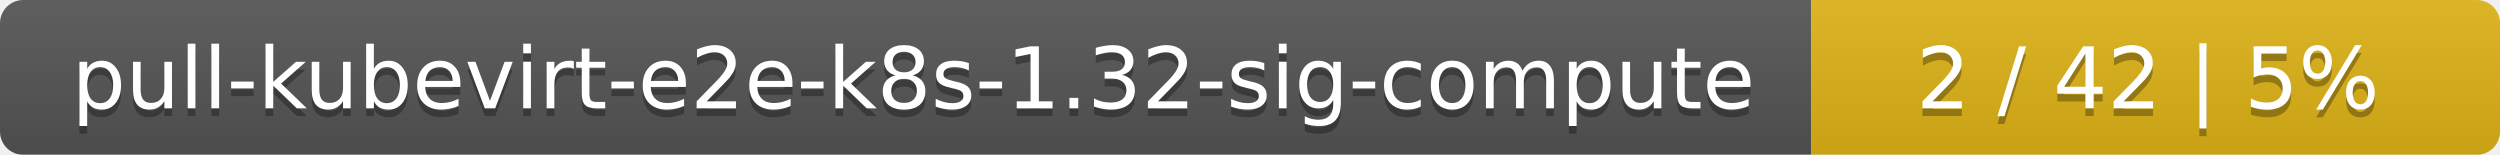
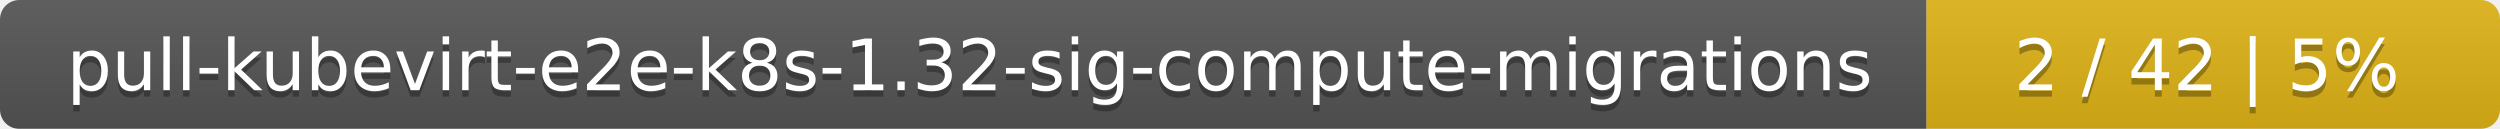
- <svg xmlns="http://www.w3.org/2000/svg" width="323" height="20">
+ <svg xmlns="http://www.w3.org/2000/svg" width="388" height="20">
  <linearGradient id="smooth" x2="0" y2="100%">
    <stop offset="0" stop-color="#bbb" stop-opacity=".1" />
    <stop offset="1" stop-opacity=".1" />
  </linearGradient>
  <mask id="round">
-     <rect width="323" height="20" rx="3" fill="#fff" />
+     <rect width="388" height="20" rx="3" fill="#fff" />
  </mask>
  <g mask="url(#round)">
-     <rect width="234" height="20" fill="#555" />
-     <rect x="234" width="89" height="20" fill="#dfb317" />
-     <rect width="323" height="20" fill="url(#smooth)" />
+     <rect width="299" height="20" fill="#555" />
+     <rect x="299" width="89" height="20" fill="#dfb317" />
+     <rect width="388" height="20" fill="url(#smooth)" />
  </g>
  <g fill="#fff" text-anchor="middle" font-family="DejaVu Sans,Verdana,Geneva,sans-serif" font-size="11">
-     <text x="118" y="15" fill="#010101" fill-opacity=".3">pull-kubevirt-e2e-k8s-1.32-sig-compute</text>
-     <text x="118" y="14">pull-kubevirt-e2e-k8s-1.32-sig-compute</text>
-     <text x="277.5" y="15" fill="#010101" fill-opacity=".3">2 / 42    |    5%</text>
-     <text x="277.5" y="14">2 / 42    |    5%</text>
+     <text x="150.5" y="15" fill="#010101" fill-opacity=".3">pull-kubevirt-e2e-k8s-1.32-sig-compute-migrations</text>
+     <text x="150.5" y="14">pull-kubevirt-e2e-k8s-1.32-sig-compute-migrations</text>
+     <text x="342.5" y="15" fill="#010101" fill-opacity=".3">2 / 42    |    5%</text>
+     <text x="342.5" y="14">2 / 42    |    5%</text>
  </g>
</svg>
